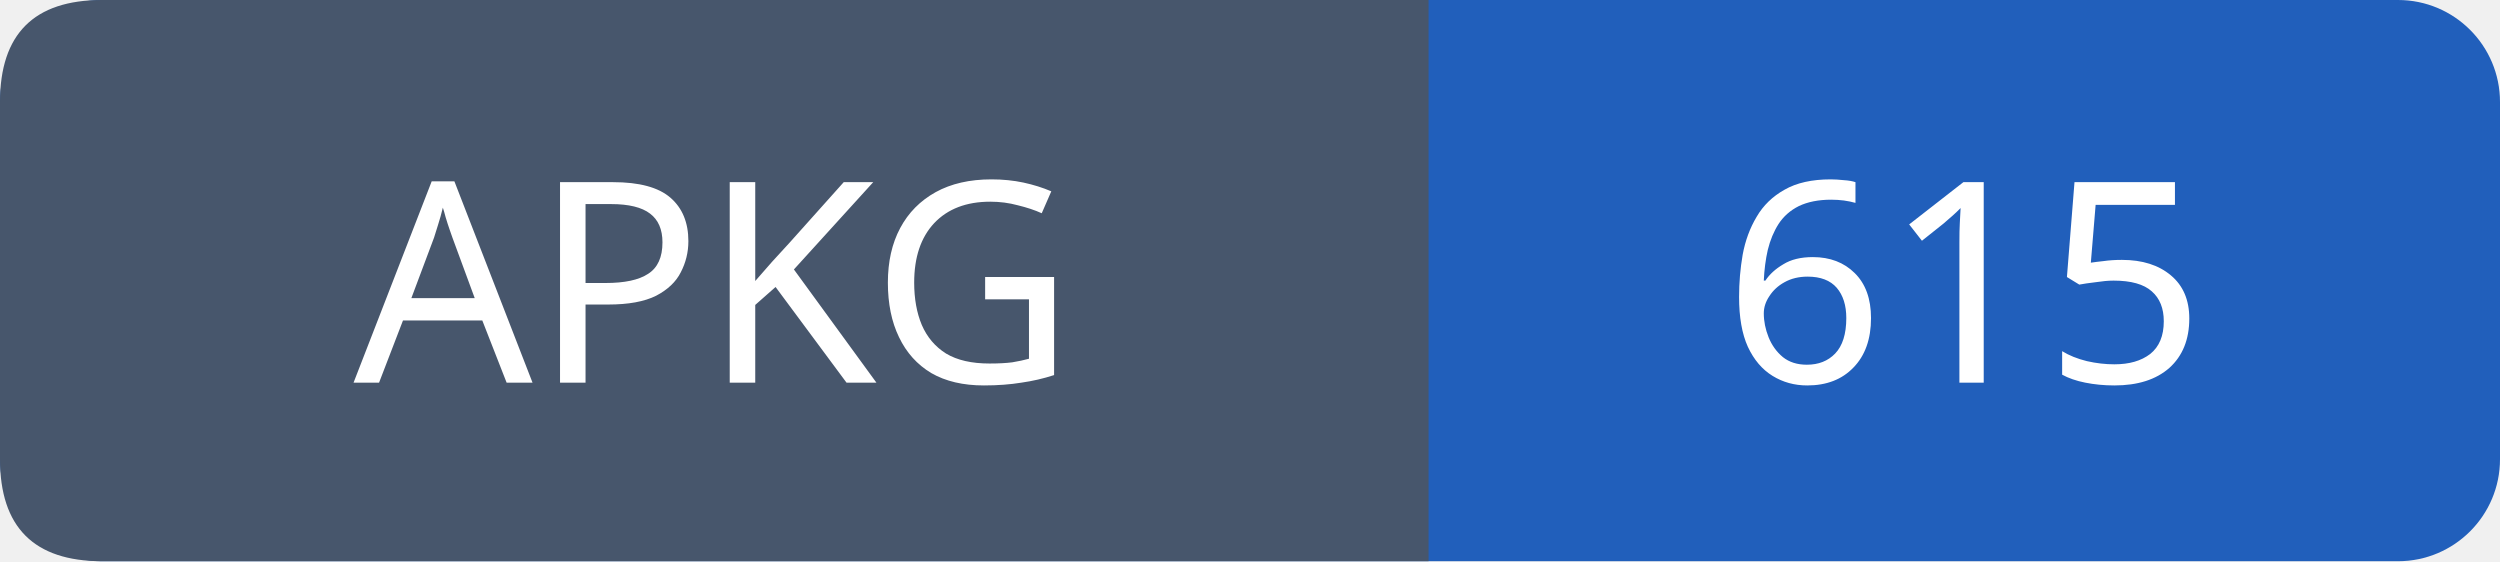
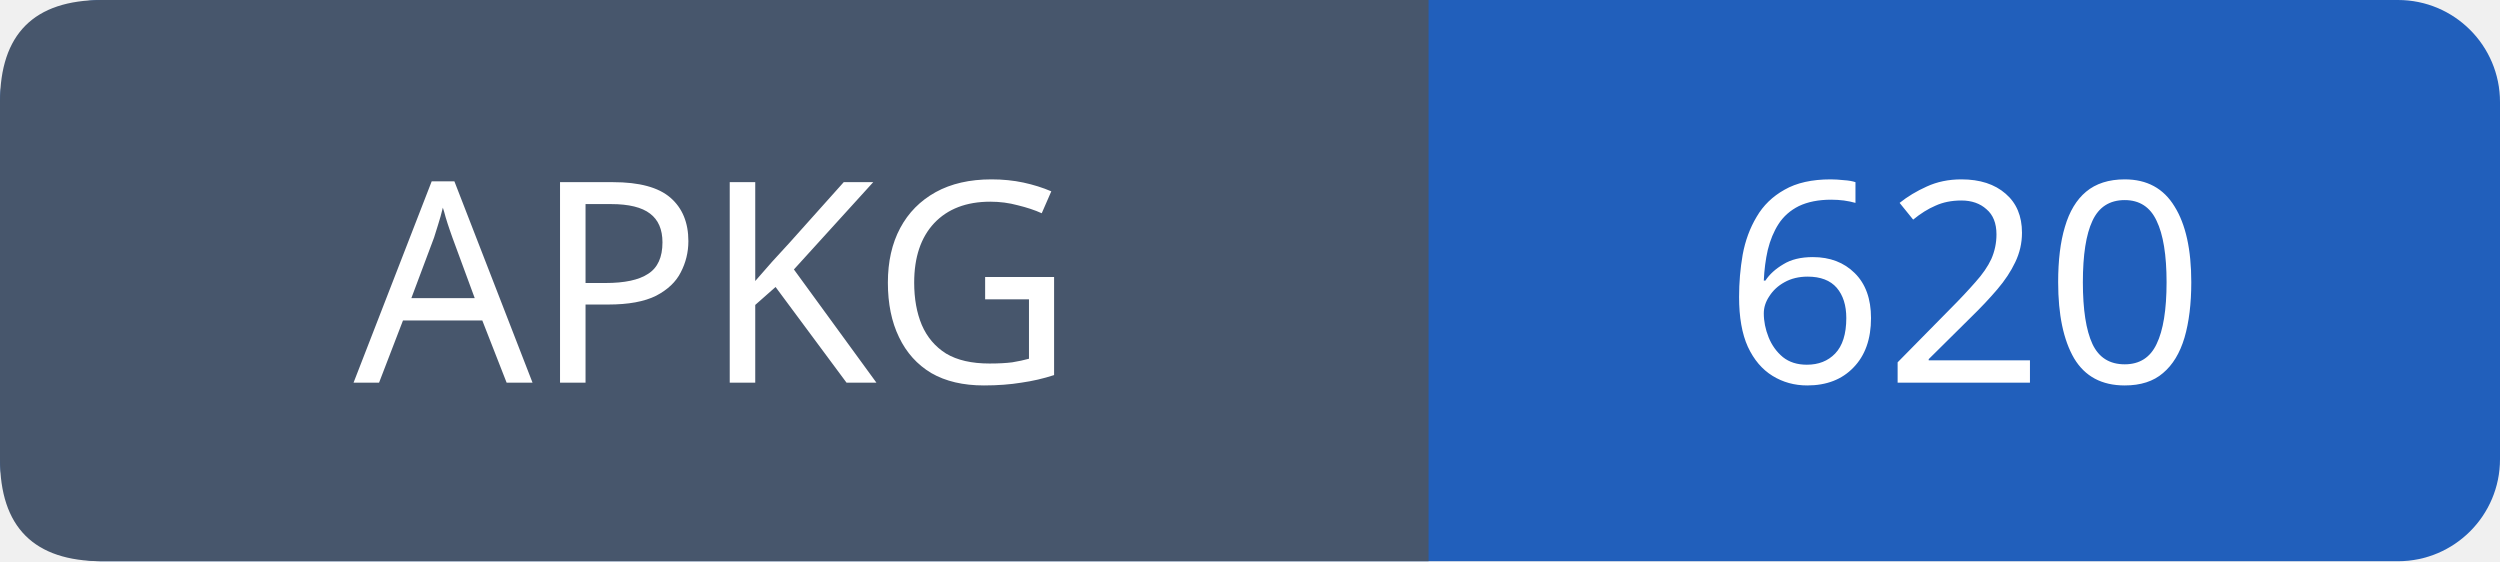
- <svg xmlns="http://www.w3.org/2000/svg" width="98" height="22" role="img" aria-label="APKG: 615">
+ <svg xmlns="http://www.w3.org/2000/svg" width="98" height="22" role="img" aria-label="APKG: 620">
  <rect width="98" height="22" rx="4" fill="#215fbb" />
  <path fill="#47566c" d="M4 0h52v22H4q-4 0-4-4V4q0-4 4-4" />
  <g font-family="Verdana,sans-serif" font-size="11" fill="white" text-anchor="middle">
    <text x="28.0" y="15">APKG</text>
-     <text x="77.0" y="15">615</text>
+     <text x="77.0" y="15">620</text>
  </g>
</svg>
